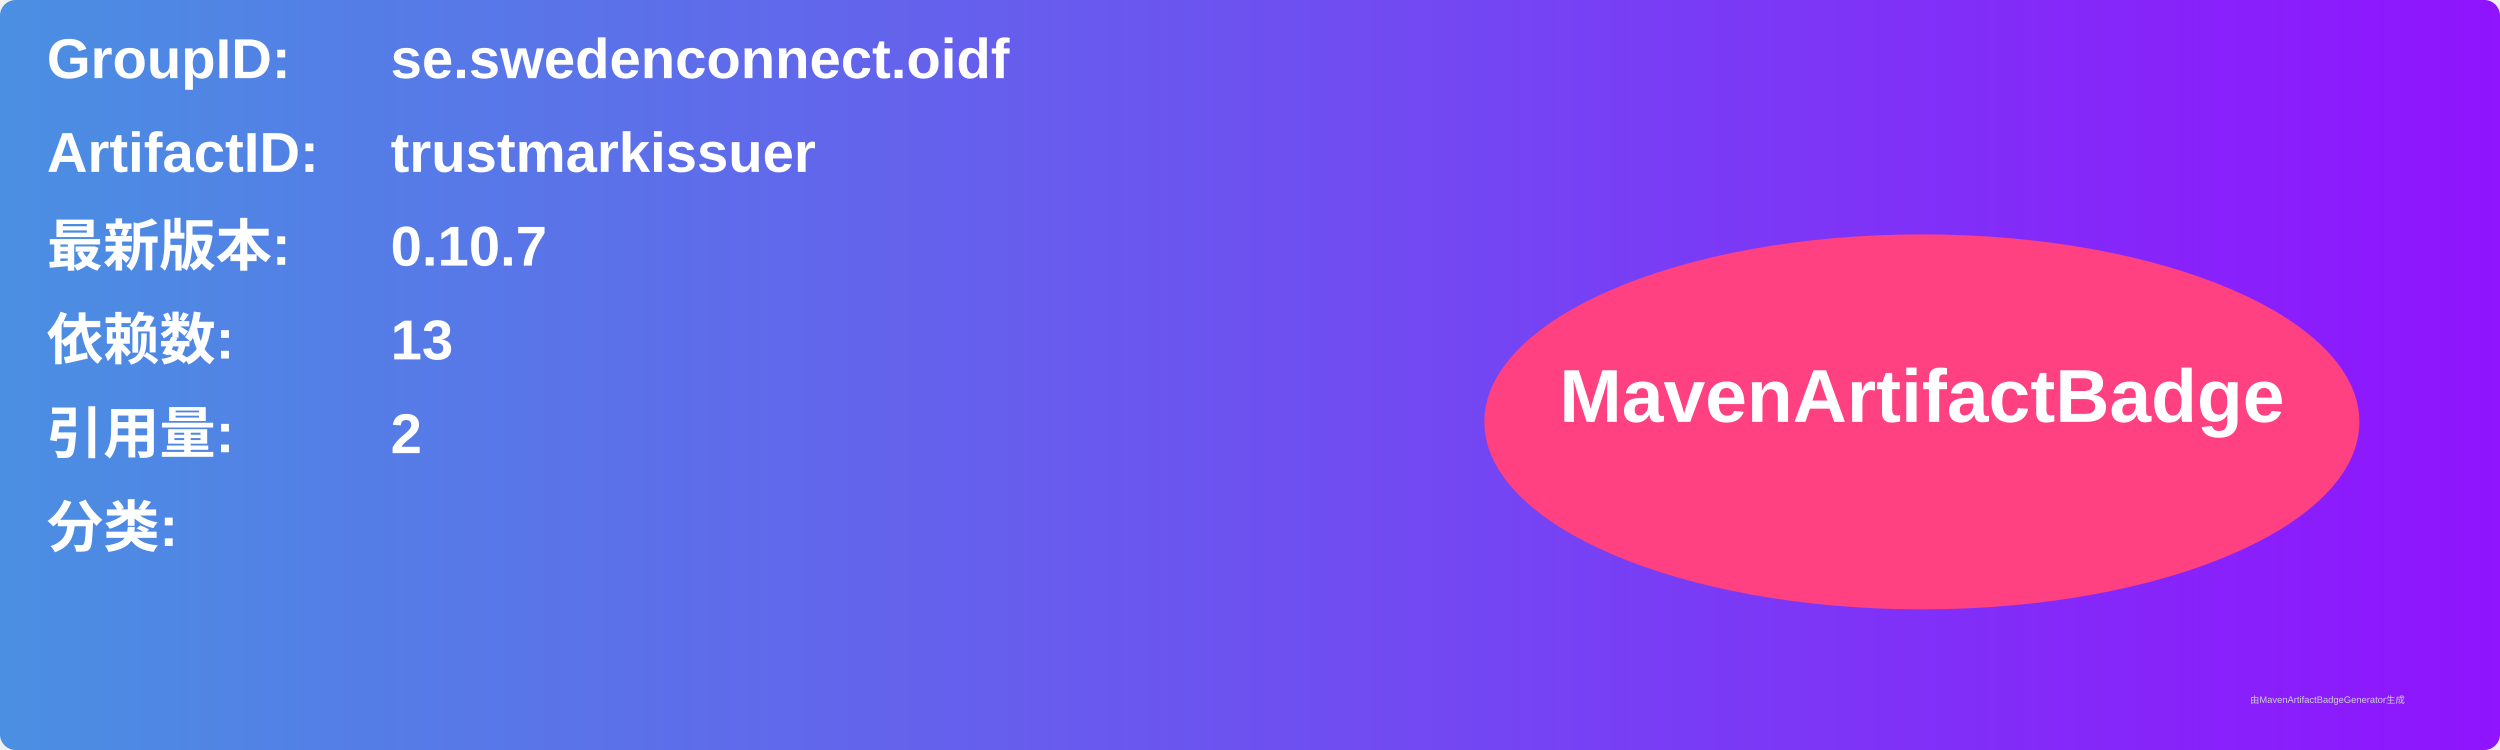
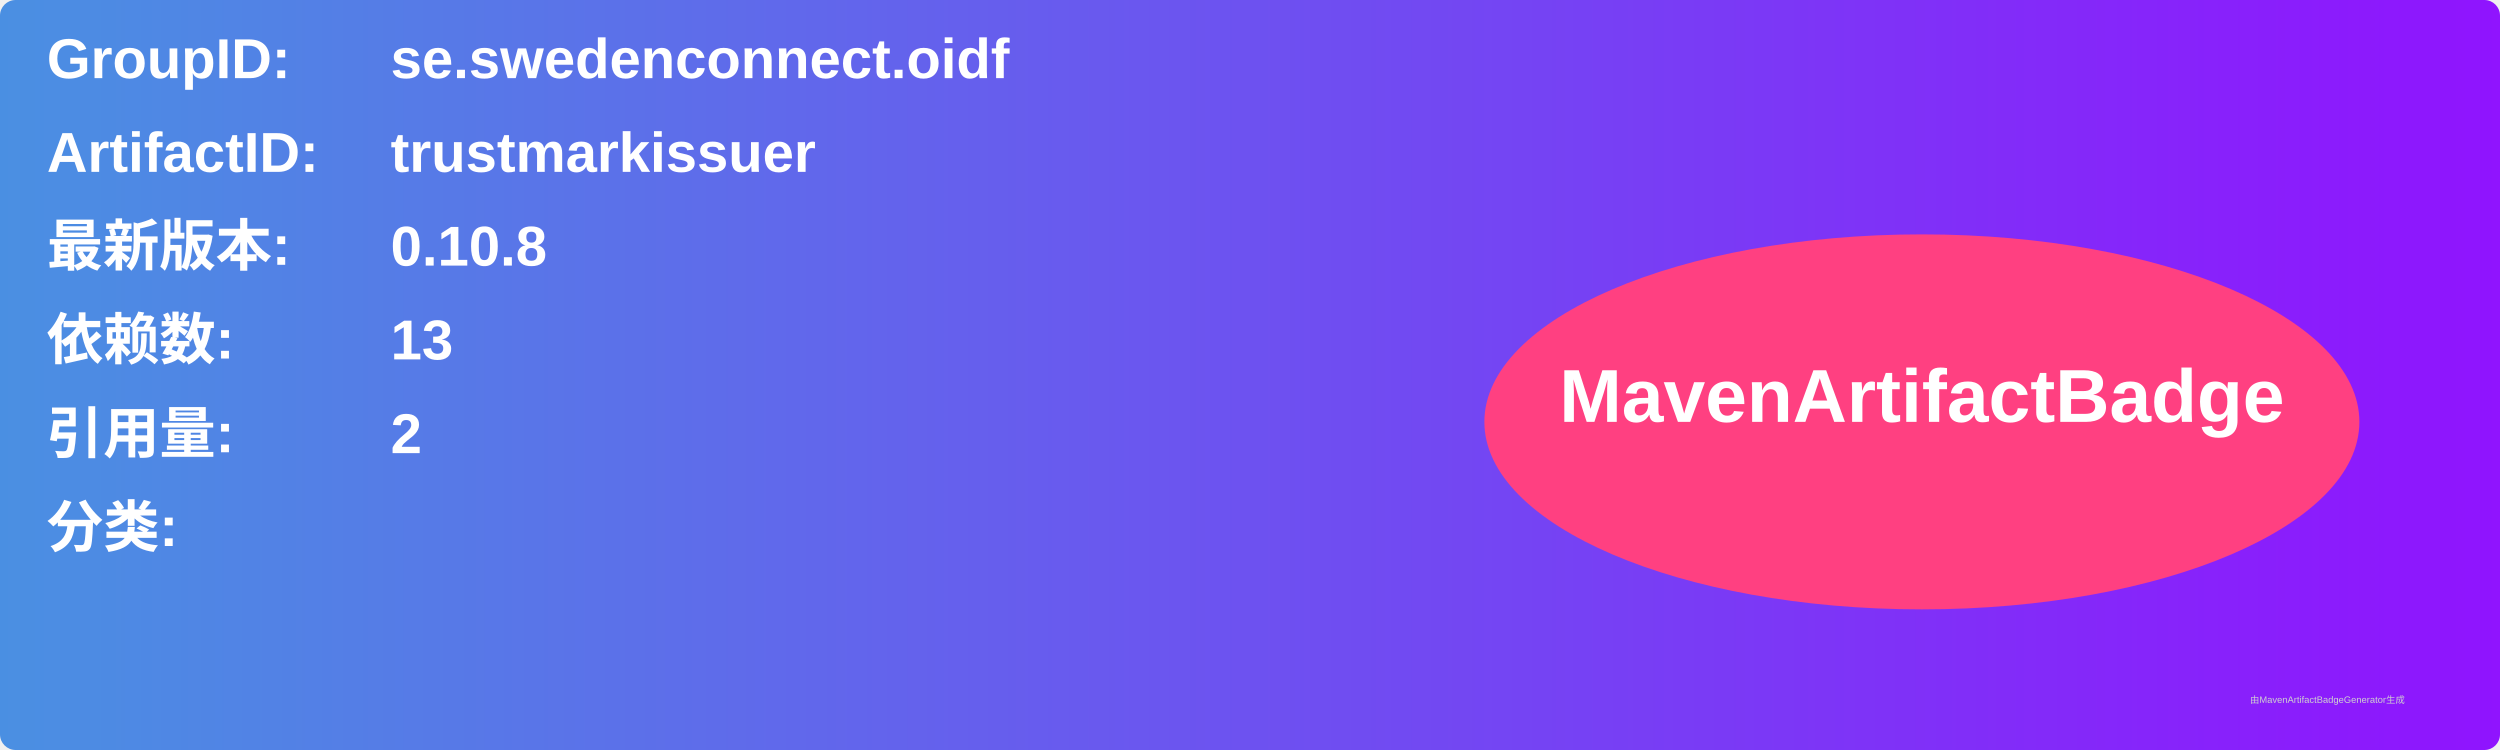
<svg xmlns="http://www.w3.org/2000/svg" width="800" height="240" viewBox="0 0 800 240">
  <linearGradient id="grad" x1="0%" y1="0%" x2="100%" y2="0%">
    <stop offset="0%" stop-color="#4a90e2" />
    <stop offset="100%" stop-color="#9013fe" />
  </linearGradient>
  <rect width="100%" height="100%" rx="5" ry="5" fill="url(#grad)" />
  <g transform="translate(15, 15)">
    <text x="0" y="10" font-family="Arial" font-size="18" fill="white" font-weight="bold" width="260">GroupID:</text>
    <text x="110" y="10" font-family="Arial" font-size="18" fill="white" font-weight="bold" width="460">se.swedenconnect.oidf</text>
    <text x="0" y="40" font-family="Arial" font-size="18" fill="white" font-weight="bold" width="260">ArtifactID:</text>
    <text x="110" y="40" font-family="Arial" font-size="18" fill="white" font-weight="bold" width="460">trustmarkissuer</text>
    <text x="0" y="70" font-family="Arial" font-size="18" fill="white" font-weight="bold">最新版本:</text>
    <text x="110" y="70" font-family="Arial" font-size="18" fill="white" font-weight="bold">
-       <tspan font-weight="bold">0.10.7</tspan>
+       <tspan font-weight="bold">0.10.8</tspan>
    </text>
    <text x="0" y="100" font-family="Arial" font-size="18" fill="white" font-weight="bold">依赖数: </text>
    <text x="110" y="100" font-family="Arial" font-size="18" fill="white">
      <tspan font-weight="bold">13</tspan>
    </text>
    <text x="0" y="130" font-family="Arial" font-size="18" fill="white" font-weight="bold">引用量: </text>
    <text x="110" y="130" font-family="Arial" font-size="18" fill="white">
      <tspan font-weight="bold">2</tspan>
    </text>
    <text x="0" y="160" font-family="Arial" font-size="18" fill="white" font-weight="bold">分类:</text>
    <text x="10" y="190" font-family="Arial" font-size="10" fill="white">
      <tspan font-weight="bold" />
    </text>
    <ellipse cx="600" cy="120" rx="140" ry="60" fill="#ff4081" />
    <text x="600" y="120" text-anchor="middle" font-family="Arial" font-size="24" fill="white" font-weight="bold">MavenArtifactBadge</text>
  </g>
  <text x="720" y="225" font-family="Arial" font-size="3" fill="#d0d0d0">由MavenArtifactBadgeGenerator生成</text>
</svg>
